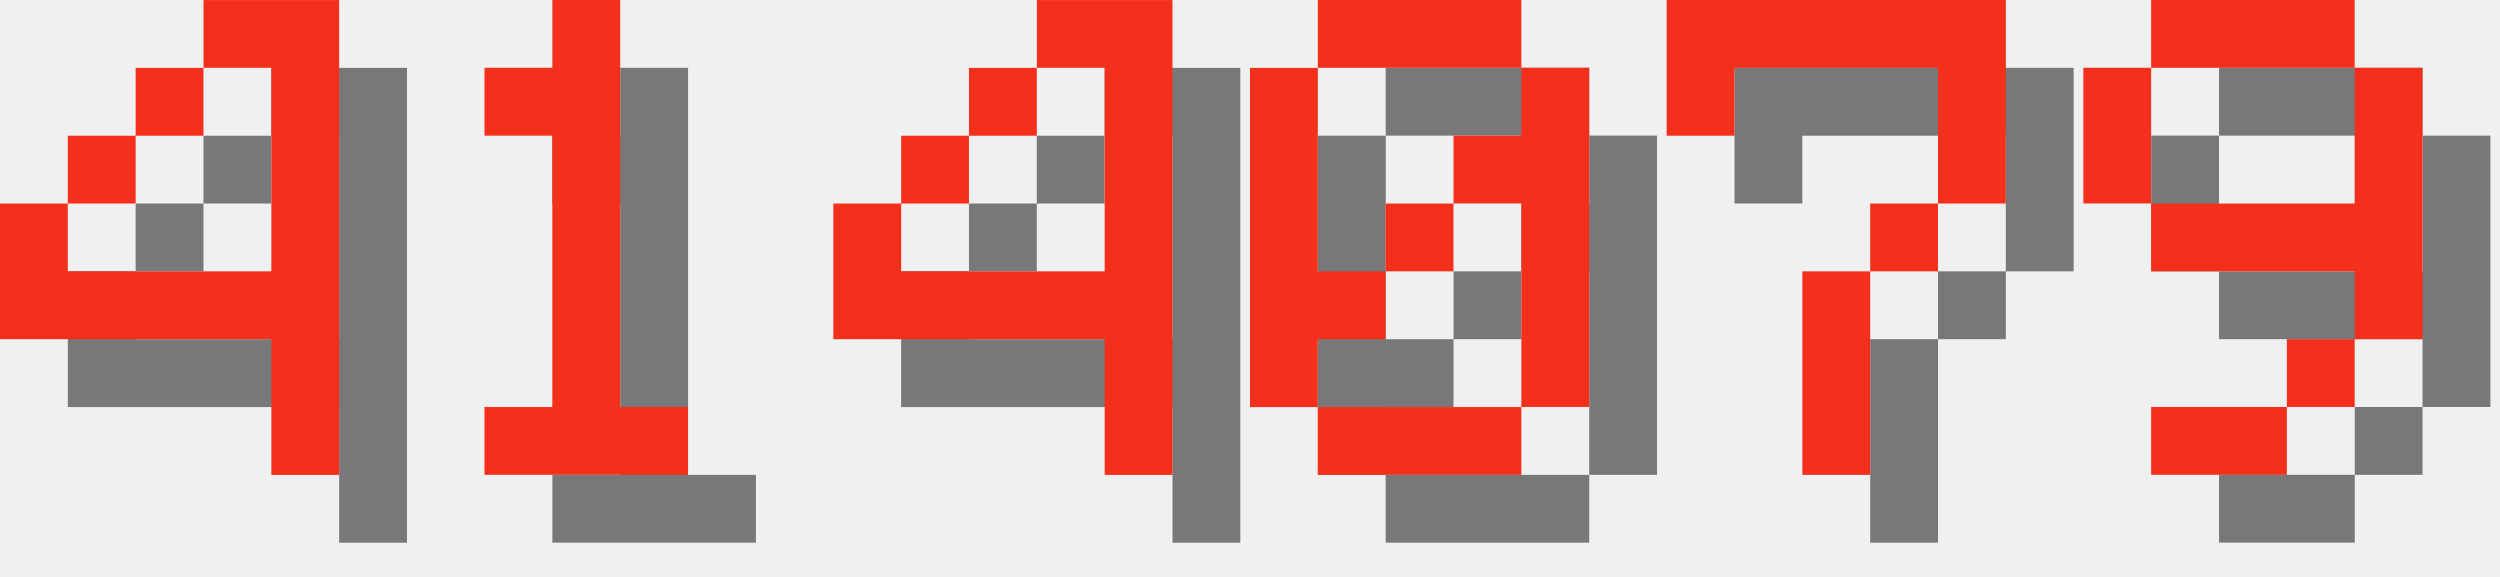
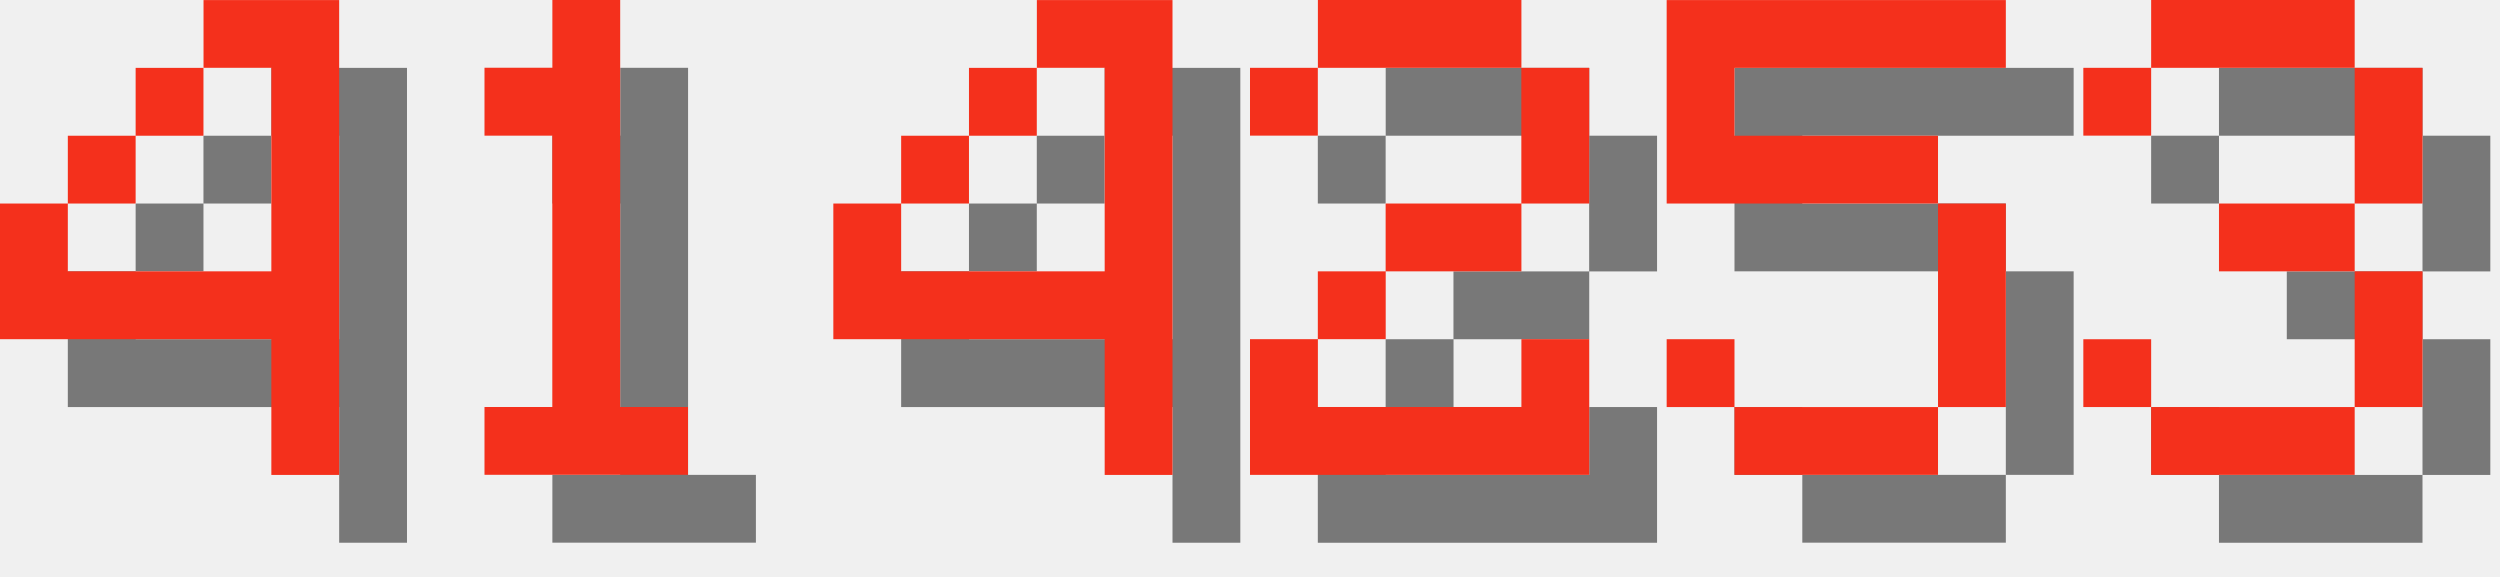
<svg xmlns="http://www.w3.org/2000/svg" version="1.1" width="156.0" height="36">
  <style>
        .text-foreground {
            fill: #F4301C;
        }
        .text-shadow {
            fill: #000000;
            fill-opacity: 0.5;
        }
    </style>
  <g class="digit" id="digit_4" transform="translate(0.0, 0), scale(4)">
    <path id="digit_4_shadow" class="text-shadow" d="m4.233 1.058v1.058h1.058v3.175h-3.175v-1.058h-1.058v2.117h4.233v2.117h1.058v-7.408h-2.117zm-2.117 3.175h1.058v-1.058h-1.058v1.058zm1.058-1.058h1.058v-1.058h-1.058v1.058z" fill-opacity=".5" style="paint-order:stroke fill markers" />
    <path id="digit_4_fg" class="text-foreground" d="m3.175 0v1.058h1.058v3.175h-3.175v-1.058h-1.058v2.117h4.233v2.117h1.058v-7.408h-2.117zm-2.117 3.175h1.058v-1.058h-1.058v1.058zm1.058-1.058h1.058v-1.058h-1.058v1.058z" fill="#fff" style="paint-order:stroke fill markers" />
  </g>
  <g class="digit" id="digit_1" transform="translate(26.0, 0), scale(4)">
    <path id="digit_1_shadow" class="text-shadow" d="m2.117 2.117v1.058h1.058v4.233h-1.058v1.058h3.175v-1.058h-1.058v-6.35h-1.058v1.058h-1.058z" fill-opacity=".5" style="paint-order:stroke fill markers" />
    <path id="digit_1_fg" class="text-foreground" d="m1.058 1.058v1.058h1.058v4.233h-1.058v1.058h3.175v-1.058h-1.058v-6.35h-1.058v1.058h-1.058z" fill="#fff" style="paint-order:stroke fill markers" />
  </g>
  <g class="digit" id="digit_4" transform="translate(52.0, 0), scale(4)">
    <path id="digit_4_shadow" class="text-shadow" d="m4.233 1.058v1.058h1.058v3.175h-3.175v-1.058h-1.058v2.117h4.233v2.117h1.058v-7.408h-2.117zm-2.117 3.175h1.058v-1.058h-1.058v1.058zm1.058-1.058h1.058v-1.058h-1.058v1.058z" fill-opacity=".5" style="paint-order:stroke fill markers" />
    <path id="digit_4_fg" class="text-foreground" d="m3.175 0v1.058h1.058v3.175h-3.175v-1.058h-1.058v2.117h4.233v2.117h1.058v-7.408h-2.117zm-2.117 3.175h1.058v-1.058h-1.058v1.058zm1.058-1.058h1.058v-1.058h-1.058v1.058z" fill="#fff" style="paint-order:stroke fill markers" />
  </g>
-   <g class="digit" id="digit_0" transform="translate(78.0, 0), scale(4)">
-     <path id="digit_0_shadow" class="text-shadow" d="m2.117 1.058v1.058h3.175v-1.058h-3.175zm3.175 1.058v1.058h-1.058v1.058h1.058v3.175h1.058v-5.292h-1.058zm0 5.292h-3.175v1.058h3.175v-1.058zm-3.175 0v-1.058h1.058v-1.058h-1.058v-3.175h-1.058v5.292h1.058zm1.058-2.117h1.058v-1.058h-1.058v1.058z" fill-opacity=".5" style="paint-order:stroke fill markers" />
-     <path id="digit_0_fg" class="text-foreground" d="m1.058 0v1.058h3.175v-1.058h-3.175zm3.175 1.058v1.058h-1.058v1.058h1.058v3.175h1.058v-5.292h-1.058zm0 5.292h-3.175v1.058h3.175v-1.058zm-3.175 0v-1.058h1.058v-1.058h-1.058v-3.175h-1.058v5.292h1.058zm1.058-2.117h1.058v-1.058h-1.058v1.058z" fill="#fff" style="paint-order:stroke fill markers" />
+   <g class="digit" id="digit_2" transform="translate(78.0, 0), scale(4)">
+     <path id="digit_2_shadow" class="text-shadow" d="m1.058 2.117v1.058h1.058v-1.058h3.175v2.117h-2.117v1.058h-1.058v1.058h-1.058v2.117h5.292v-2.117h-1.058v1.058h-3.175v-1.058h1.058v-1.058h2.117v-1.058h1.058v-2.117h-1.058v-1.058h-3.175v1.058h-1.058z" fill-opacity=".5" style="paint-order:stroke fill markers" />
+     <path id="digit_2_fg" class="text-foreground" d="m0 1.058v1.058h1.058v-1.058h3.175v2.117h-2.117v1.058h-1.058v1.058h-1.058v2.117h5.292v-2.117h-1.058v1.058h-3.175v-1.058h1.058v-1.058h2.117v-1.058h1.058v-2.117h-1.058v-1.058h-3.175v1.058h-1.058z" fill="#fff" style="paint-order:stroke fill markers" />
  </g>
-   <g class="digit" id="digit_7" transform="translate(104.0, 0), scale(4)">
-     <path id="digit_7_shadow" class="text-shadow" d="m1.058 1.058 2e-6 2.117h1.058v-1.058h3.175v1.058l2e-7 1.058h-1.058v1.058h-1.058l4e-7 3.175 1.058 1e-7v-3.175h1.058v-1.058h1.058l5e-7 -1.058v-2.117z" fill-opacity=".5" style="paint-order:stroke fill markers" />
-     <path id="digit_7_fg" class="text-foreground" d="m0 0 2e-6 2.117h1.058v-1.058h3.175v1.058l2e-7 1.058h-1.058v1.058h-1.058l4e-7 3.175 1.058 1e-7v-3.175h1.058v-1.058h1.058l5e-7 -1.058v-2.117z" fill="#fff" style="paint-order:stroke fill markers" />
+   <g class="digit" id="digit_5" transform="translate(104.0, 0), scale(4)">
+     <path id="digit_5_shadow" class="text-shadow" d="m1.058 1.058v3.175h4.233v3.175h-3.175v-1.058h-1.058v1.058h1.058v1.058h3.175v-1.058h1.058v-3.175h-1.058v-1.058h-3.175v-1.058h4.233v-1.058h-5.292z" fill-opacity=".5" style="paint-order:stroke fill markers" />
+     <path id="digit_5_fg" class="text-foreground" d="m0 0v3.175h4.233v3.175h-3.175v-1.058h-1.058v1.058h1.058v1.058h3.175v-1.058h1.058v-3.175h-1.058v-1.058h-3.175v-1.058h4.233v-1.058h-5.292z" fill="#fff" style="paint-order:stroke fill markers" />
  </g>
-   <g class="digit" id="digit_9" transform="translate(130.0, 0), scale(4)">
-     <path id="digit_9_shadow" class="text-shadow" d="m2.117 1.058v1.058h3.175v-1.058h-3.175zm3.175 1.058v2.117h-3.175v1.058h3.175v1.058h1.058v-4.233h-1.058zm0 4.233h-1.058v1.058h1.058v-1.058zm-1.058 1.058h-2.117v1.058h2.117v-1.058zm-2.117-3.175v-2.117h-1.058v2.117h1.058z" fill-opacity=".5" style="paint-order:stroke fill markers" />
-     <path id="digit_9_fg" class="text-foreground" d="m1.058 0v1.058h3.175v-1.058h-3.175zm3.175 1.058v2.117h-3.175v1.058h3.175v1.058h1.058v-4.233h-1.058zm0 4.233h-1.058v1.058h1.058v-1.058zm-1.058 1.058h-2.117v1.058h2.117v-1.058zm-2.117-3.175v-2.117h-1.058v2.117h1.058z" fill="#fff" style="paint-order:stroke fill markers" />
+   <g class="digit" id="digit_3" transform="translate(130.0, 0), scale(4)">
+     <path id="digit_3_shadow" class="text-shadow" d="m1.058 2.117v1.058h1.058v-1.058h3.175v2.117h-2.117v1.058h2.117v2.117h-3.175v-1.058h-1.058v1.058h1.058v1.058h3.175v-1.058h1.058v-2.117h-1.058v-1.058h1.058v-2.117h-1.058v-1.058h-3.175v1.058h-1.058z" fill-opacity=".5" style="paint-order:stroke fill markers" />
+     <path id="digit_3_fg" class="text-foreground" d="m0 1.058v1.058h1.058v-1.058h3.175v2.117h-2.117v1.058h2.117v2.117h-3.175v-1.058h-1.058v1.058h1.058v1.058h3.175v-1.058h1.058v-2.117h-1.058v-1.058h1.058v-2.117h-1.058v-1.058h-3.175v1.058h-1.058z" fill="#fff" style="paint-order:stroke fill markers" />
  </g>
</svg>
